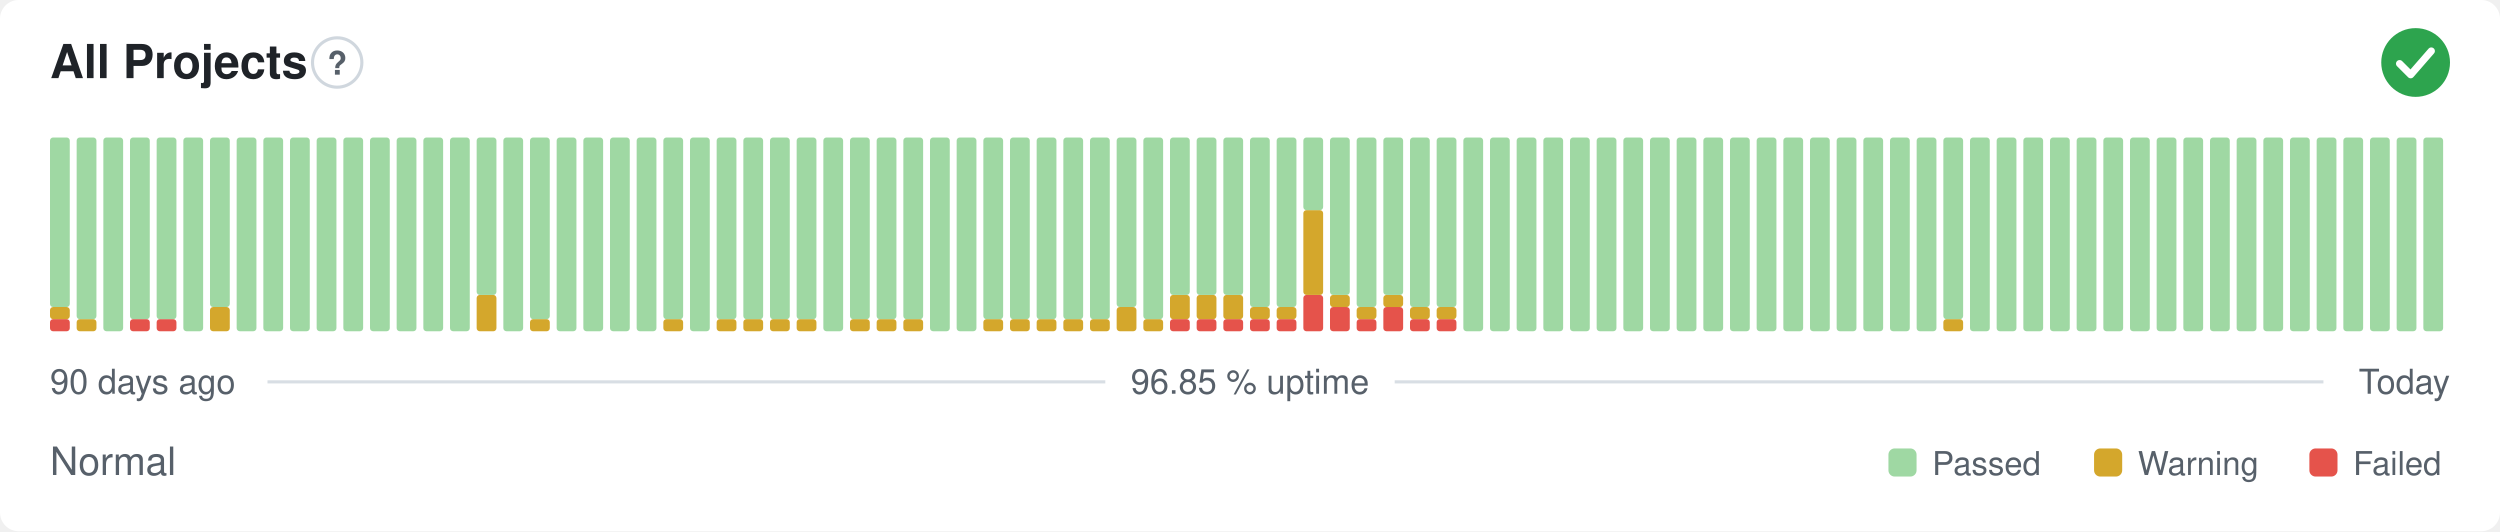
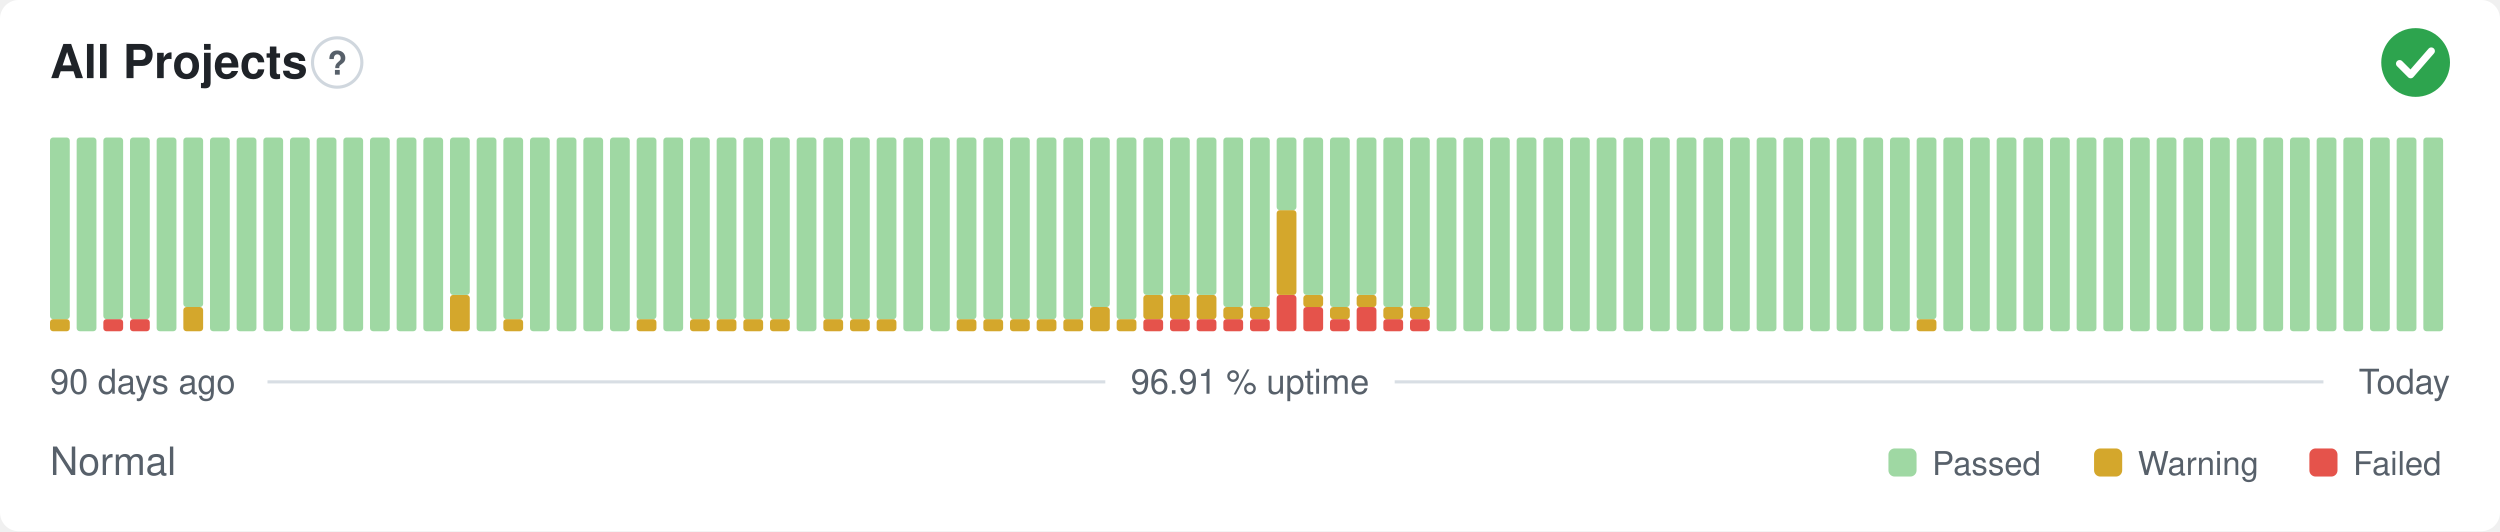
- <svg xmlns="http://www.w3.org/2000/svg" width="800" height="170" viewBox="0 0 800 170" role="img" aria-label="All Projects: Normal, 96.85 % uptime over the last 90 days" font-family="-apple-system,BlinkMacSystemFont,'Segoe UI',Helvetica,Arial,sans-serif">
+ <svg xmlns="http://www.w3.org/2000/svg" width="800" height="170" viewBox="0 0 800 170" role="img" aria-label="All Projects: Normal, 96.91 % uptime over the last 90 days" font-family="-apple-system,BlinkMacSystemFont,'Segoe UI',Helvetica,Arial,sans-serif">
  <style>
    @media (prefers-color-scheme: dark) {
      .bg { fill: #0d1117 }
      .title { fill: #e6edf3 }
      .muted { fill: #8b949e }
      .hint { stroke: #30363d }
      .rule { stroke: #30363d }
      .nodata { fill: #21262d }
    }
  </style>
  <rect class="bg" width="800" height="170" rx="6" fill="#ffffff" />
  <text class="title" x="16" y="25" font-size="15" font-weight="600" fill="#1f2328">All Projects</text>
  <circle class="hint" cx="107.9" cy="20" r="7.9" fill="none" stroke="#d0d7de" stroke-width="1" />
  <text class="muted" x="107.9" y="23.9" text-anchor="middle" font-size="10.4" font-weight="700" fill="#57606a">?</text>
  <circle cx="773" cy="20" r="11" fill="#2da44e" />
  <path d="M767.87 20.37l3.54 3.54 6.60 -7.58" fill="none" stroke="#fff" stroke-width="2.31" stroke-linecap="round" stroke-linejoin="round" />
-   <rect x="16.00" y="102.13" width="6.33" height="3.88" rx="1" fill="#e5534b" />
-   <rect x="16.00" y="98.25" width="6.33" height="3.88" rx="1" fill="#d4a72c" />
-   <rect x="16.00" y="44.00" width="6.33" height="54.25" rx="1" fill="#9fd8a3" />
-   <rect x="24.53" y="102.13" width="6.33" height="3.88" rx="1" fill="#d4a72c" />
-   <rect x="24.53" y="44.00" width="6.33" height="58.13" rx="1" fill="#9fd8a3" />
-   <rect x="33.07" y="44.00" width="6.33" height="62.00" rx="1" fill="#9fd8a3" />
+   <rect x="16.00" y="102.13" width="6.33" height="3.88" rx="1" fill="#d4a72c" />
+   <rect x="16.00" y="44.00" width="6.33" height="58.13" rx="1" fill="#9fd8a3" />
+   <rect x="24.53" y="44.00" width="6.33" height="62.00" rx="1" fill="#9fd8a3" />
+   <rect x="33.07" y="102.13" width="6.33" height="3.88" rx="1" fill="#e5534b" />
+   <rect x="33.07" y="44.00" width="6.33" height="58.13" rx="1" fill="#9fd8a3" />
  <rect x="41.60" y="102.13" width="6.33" height="3.88" rx="1" fill="#e5534b" />
  <rect x="41.60" y="44.00" width="6.33" height="58.13" rx="1" fill="#9fd8a3" />
-   <rect x="50.13" y="102.13" width="6.33" height="3.88" rx="1" fill="#e5534b" />
-   <rect x="50.13" y="44.00" width="6.33" height="58.13" rx="1" fill="#9fd8a3" />
-   <rect x="58.67" y="44.00" width="6.33" height="62.00" rx="1" fill="#9fd8a3" />
-   <rect x="67.20" y="98.25" width="6.33" height="7.75" rx="1" fill="#d4a72c" />
-   <rect x="67.20" y="44.00" width="6.33" height="54.25" rx="1" fill="#9fd8a3" />
+   <rect x="50.13" y="44.00" width="6.33" height="62.00" rx="1" fill="#9fd8a3" />
+   <rect x="58.67" y="98.25" width="6.33" height="7.75" rx="1" fill="#d4a72c" />
+   <rect x="58.67" y="44.00" width="6.33" height="54.25" rx="1" fill="#9fd8a3" />
+   <rect x="67.20" y="44.00" width="6.33" height="62.00" rx="1" fill="#9fd8a3" />
  <rect x="75.73" y="44.00" width="6.33" height="62.00" rx="1" fill="#9fd8a3" />
  <rect x="84.27" y="44.00" width="6.33" height="62.00" rx="1" fill="#9fd8a3" />
  <rect x="92.80" y="44.00" width="6.33" height="62.00" rx="1" fill="#9fd8a3" />
  <rect x="101.33" y="44.00" width="6.33" height="62.00" rx="1" fill="#9fd8a3" />
  <rect x="109.87" y="44.00" width="6.33" height="62.00" rx="1" fill="#9fd8a3" />
  <rect x="118.40" y="44.00" width="6.33" height="62.00" rx="1" fill="#9fd8a3" />
  <rect x="126.93" y="44.00" width="6.33" height="62.00" rx="1" fill="#9fd8a3" />
  <rect x="135.47" y="44.00" width="6.33" height="62.00" rx="1" fill="#9fd8a3" />
-   <rect x="144.00" y="44.00" width="6.33" height="62.00" rx="1" fill="#9fd8a3" />
-   <rect x="152.53" y="94.38" width="6.33" height="11.63" rx="1" fill="#d4a72c" />
-   <rect x="152.53" y="44.00" width="6.33" height="50.38" rx="1" fill="#9fd8a3" />
-   <rect x="161.07" y="44.00" width="6.33" height="62.00" rx="1" fill="#9fd8a3" />
-   <rect x="169.60" y="102.13" width="6.33" height="3.88" rx="1" fill="#d4a72c" />
-   <rect x="169.60" y="44.00" width="6.33" height="58.13" rx="1" fill="#9fd8a3" />
+   <rect x="144.00" y="94.38" width="6.33" height="11.63" rx="1" fill="#d4a72c" />
+   <rect x="144.00" y="44.00" width="6.33" height="50.38" rx="1" fill="#9fd8a3" />
+   <rect x="152.53" y="44.00" width="6.33" height="62.00" rx="1" fill="#9fd8a3" />
+   <rect x="161.07" y="102.13" width="6.33" height="3.88" rx="1" fill="#d4a72c" />
+   <rect x="161.07" y="44.00" width="6.33" height="58.13" rx="1" fill="#9fd8a3" />
+   <rect x="169.60" y="44.00" width="6.33" height="62.00" rx="1" fill="#9fd8a3" />
  <rect x="178.13" y="44.00" width="6.33" height="62.00" rx="1" fill="#9fd8a3" />
  <rect x="186.67" y="44.00" width="6.33" height="62.00" rx="1" fill="#9fd8a3" />
  <rect x="195.20" y="44.00" width="6.33" height="62.00" rx="1" fill="#9fd8a3" />
-   <rect x="203.73" y="44.00" width="6.33" height="62.00" rx="1" fill="#9fd8a3" />
-   <rect x="212.27" y="102.13" width="6.33" height="3.88" rx="1" fill="#d4a72c" />
-   <rect x="212.27" y="44.00" width="6.33" height="58.13" rx="1" fill="#9fd8a3" />
-   <rect x="220.80" y="44.00" width="6.33" height="62.00" rx="1" fill="#9fd8a3" />
+   <rect x="203.73" y="102.13" width="6.33" height="3.88" rx="1" fill="#d4a72c" />
+   <rect x="203.73" y="44.00" width="6.33" height="58.13" rx="1" fill="#9fd8a3" />
+   <rect x="212.27" y="44.00" width="6.33" height="62.00" rx="1" fill="#9fd8a3" />
+   <rect x="220.80" y="102.13" width="6.33" height="3.88" rx="1" fill="#d4a72c" />
+   <rect x="220.80" y="44.00" width="6.33" height="58.13" rx="1" fill="#9fd8a3" />
  <rect x="229.33" y="102.13" width="6.33" height="3.88" rx="1" fill="#d4a72c" />
  <rect x="229.33" y="44.00" width="6.33" height="58.13" rx="1" fill="#9fd8a3" />
  <rect x="237.87" y="102.13" width="6.33" height="3.88" rx="1" fill="#d4a72c" />
  <rect x="237.87" y="44.00" width="6.33" height="58.13" rx="1" fill="#9fd8a3" />
  <rect x="246.40" y="102.13" width="6.33" height="3.88" rx="1" fill="#d4a72c" />
  <rect x="246.40" y="44.00" width="6.33" height="58.13" rx="1" fill="#9fd8a3" />
-   <rect x="254.93" y="102.13" width="6.33" height="3.88" rx="1" fill="#d4a72c" />
-   <rect x="254.93" y="44.00" width="6.33" height="58.13" rx="1" fill="#9fd8a3" />
-   <rect x="263.47" y="44.00" width="6.33" height="62.00" rx="1" fill="#9fd8a3" />
+   <rect x="254.93" y="44.00" width="6.33" height="62.00" rx="1" fill="#9fd8a3" />
+   <rect x="263.47" y="102.13" width="6.33" height="3.88" rx="1" fill="#d4a72c" />
+   <rect x="263.47" y="44.00" width="6.33" height="58.13" rx="1" fill="#9fd8a3" />
  <rect x="272.00" y="102.13" width="6.33" height="3.88" rx="1" fill="#d4a72c" />
  <rect x="272.00" y="44.00" width="6.33" height="58.13" rx="1" fill="#9fd8a3" />
  <rect x="280.53" y="102.13" width="6.33" height="3.88" rx="1" fill="#d4a72c" />
  <rect x="280.53" y="44.00" width="6.33" height="58.13" rx="1" fill="#9fd8a3" />
-   <rect x="289.07" y="102.13" width="6.33" height="3.88" rx="1" fill="#d4a72c" />
-   <rect x="289.07" y="44.00" width="6.33" height="58.13" rx="1" fill="#9fd8a3" />
+   <rect x="289.07" y="44.00" width="6.33" height="62.00" rx="1" fill="#9fd8a3" />
  <rect x="297.60" y="44.00" width="6.33" height="62.00" rx="1" fill="#9fd8a3" />
-   <rect x="306.13" y="44.00" width="6.33" height="62.00" rx="1" fill="#9fd8a3" />
+   <rect x="306.13" y="102.13" width="6.33" height="3.88" rx="1" fill="#d4a72c" />
+   <rect x="306.13" y="44.00" width="6.33" height="58.13" rx="1" fill="#9fd8a3" />
  <rect x="314.67" y="102.13" width="6.33" height="3.88" rx="1" fill="#d4a72c" />
  <rect x="314.67" y="44.00" width="6.33" height="58.13" rx="1" fill="#9fd8a3" />
  <rect x="323.20" y="102.13" width="6.33" height="3.88" rx="1" fill="#d4a72c" />
  <rect x="323.20" y="44.00" width="6.33" height="58.13" rx="1" fill="#9fd8a3" />
  <rect x="331.73" y="102.13" width="6.33" height="3.88" rx="1" fill="#d4a72c" />
  <rect x="331.73" y="44.00" width="6.33" height="58.13" rx="1" fill="#9fd8a3" />
  <rect x="340.27" y="102.13" width="6.33" height="3.88" rx="1" fill="#d4a72c" />
  <rect x="340.27" y="44.00" width="6.33" height="58.13" rx="1" fill="#9fd8a3" />
-   <rect x="348.80" y="102.13" width="6.33" height="3.88" rx="1" fill="#d4a72c" />
-   <rect x="348.80" y="44.00" width="6.33" height="58.13" rx="1" fill="#9fd8a3" />
-   <rect x="357.33" y="98.25" width="6.33" height="7.75" rx="1" fill="#d4a72c" />
-   <rect x="357.33" y="44.00" width="6.33" height="54.25" rx="1" fill="#9fd8a3" />
-   <rect x="365.87" y="102.13" width="6.33" height="3.88" rx="1" fill="#d4a72c" />
-   <rect x="365.87" y="44.00" width="6.33" height="58.13" rx="1" fill="#9fd8a3" />
+   <rect x="348.80" y="98.25" width="6.33" height="7.75" rx="1" fill="#d4a72c" />
+   <rect x="348.80" y="44.00" width="6.33" height="54.25" rx="1" fill="#9fd8a3" />
+   <rect x="357.33" y="102.13" width="6.33" height="3.88" rx="1" fill="#d4a72c" />
+   <rect x="357.33" y="44.00" width="6.33" height="58.13" rx="1" fill="#9fd8a3" />
+   <rect x="365.87" y="102.13" width="6.33" height="3.88" rx="1" fill="#e5534b" />
+   <rect x="365.87" y="94.38" width="6.33" height="7.75" rx="1" fill="#d4a72c" />
+   <rect x="365.87" y="44.00" width="6.33" height="50.38" rx="1" fill="#9fd8a3" />
  <rect x="374.40" y="102.13" width="6.33" height="3.88" rx="1" fill="#e5534b" />
  <rect x="374.40" y="94.38" width="6.33" height="7.75" rx="1" fill="#d4a72c" />
  <rect x="374.40" y="44.00" width="6.33" height="50.38" rx="1" fill="#9fd8a3" />
  <rect x="382.93" y="102.13" width="6.33" height="3.88" rx="1" fill="#e5534b" />
  <rect x="382.93" y="94.38" width="6.33" height="7.75" rx="1" fill="#d4a72c" />
  <rect x="382.93" y="44.00" width="6.33" height="50.38" rx="1" fill="#9fd8a3" />
  <rect x="391.47" y="102.13" width="6.33" height="3.88" rx="1" fill="#e5534b" />
-   <rect x="391.47" y="94.38" width="6.33" height="7.75" rx="1" fill="#d4a72c" />
-   <rect x="391.47" y="44.00" width="6.33" height="50.38" rx="1" fill="#9fd8a3" />
+   <rect x="391.47" y="98.25" width="6.33" height="3.88" rx="1" fill="#d4a72c" />
+   <rect x="391.47" y="44.00" width="6.33" height="54.25" rx="1" fill="#9fd8a3" />
  <rect x="400.00" y="102.13" width="6.33" height="3.88" rx="1" fill="#e5534b" />
  <rect x="400.00" y="98.25" width="6.33" height="3.88" rx="1" fill="#d4a72c" />
  <rect x="400.00" y="44.00" width="6.33" height="54.25" rx="1" fill="#9fd8a3" />
-   <rect x="408.53" y="102.13" width="6.33" height="3.88" rx="1" fill="#e5534b" />
-   <rect x="408.53" y="98.25" width="6.33" height="3.88" rx="1" fill="#d4a72c" />
-   <rect x="408.53" y="44.00" width="6.33" height="54.25" rx="1" fill="#9fd8a3" />
-   <rect x="417.07" y="94.38" width="6.33" height="11.63" rx="1" fill="#e5534b" />
-   <rect x="417.07" y="67.25" width="6.33" height="27.13" rx="1" fill="#d4a72c" />
-   <rect x="417.07" y="44.00" width="6.33" height="23.25" rx="1" fill="#9fd8a3" />
-   <rect x="425.60" y="98.25" width="6.33" height="7.75" rx="1" fill="#e5534b" />
-   <rect x="425.60" y="94.38" width="6.33" height="3.88" rx="1" fill="#d4a72c" />
-   <rect x="425.60" y="44.00" width="6.33" height="50.38" rx="1" fill="#9fd8a3" />
-   <rect x="434.13" y="102.13" width="6.33" height="3.88" rx="1" fill="#e5534b" />
-   <rect x="434.13" y="98.25" width="6.33" height="3.88" rx="1" fill="#d4a72c" />
-   <rect x="434.13" y="44.00" width="6.33" height="54.25" rx="1" fill="#9fd8a3" />
-   <rect x="442.67" y="98.25" width="6.33" height="7.75" rx="1" fill="#e5534b" />
-   <rect x="442.67" y="94.38" width="6.33" height="3.88" rx="1" fill="#d4a72c" />
-   <rect x="442.67" y="44.00" width="6.33" height="50.38" rx="1" fill="#9fd8a3" />
+   <rect x="408.53" y="94.38" width="6.33" height="11.63" rx="1" fill="#e5534b" />
+   <rect x="408.53" y="67.25" width="6.33" height="27.13" rx="1" fill="#d4a72c" />
+   <rect x="408.53" y="44.00" width="6.33" height="23.25" rx="1" fill="#9fd8a3" />
+   <rect x="417.07" y="98.25" width="6.33" height="7.75" rx="1" fill="#e5534b" />
+   <rect x="417.07" y="94.38" width="6.33" height="3.88" rx="1" fill="#d4a72c" />
+   <rect x="417.07" y="44.00" width="6.33" height="50.38" rx="1" fill="#9fd8a3" />
+   <rect x="425.60" y="102.13" width="6.33" height="3.88" rx="1" fill="#e5534b" />
+   <rect x="425.60" y="98.25" width="6.33" height="3.88" rx="1" fill="#d4a72c" />
+   <rect x="425.60" y="44.00" width="6.33" height="54.25" rx="1" fill="#9fd8a3" />
+   <rect x="434.13" y="98.25" width="6.33" height="7.75" rx="1" fill="#e5534b" />
+   <rect x="434.13" y="94.38" width="6.33" height="3.88" rx="1" fill="#d4a72c" />
+   <rect x="434.13" y="44.00" width="6.33" height="50.38" rx="1" fill="#9fd8a3" />
+   <rect x="442.67" y="102.13" width="6.33" height="3.88" rx="1" fill="#e5534b" />
+   <rect x="442.67" y="98.25" width="6.33" height="3.88" rx="1" fill="#d4a72c" />
+   <rect x="442.67" y="44.00" width="6.33" height="54.25" rx="1" fill="#9fd8a3" />
  <rect x="451.20" y="102.13" width="6.33" height="3.88" rx="1" fill="#e5534b" />
  <rect x="451.20" y="98.25" width="6.33" height="3.88" rx="1" fill="#d4a72c" />
  <rect x="451.20" y="44.00" width="6.33" height="54.25" rx="1" fill="#9fd8a3" />
-   <rect x="459.73" y="102.13" width="6.33" height="3.88" rx="1" fill="#e5534b" />
-   <rect x="459.73" y="98.25" width="6.33" height="3.88" rx="1" fill="#d4a72c" />
-   <rect x="459.73" y="44.00" width="6.33" height="54.25" rx="1" fill="#9fd8a3" />
+   <rect x="459.73" y="44.00" width="6.33" height="62.00" rx="1" fill="#9fd8a3" />
  <rect x="468.27" y="44.00" width="6.33" height="62.00" rx="1" fill="#9fd8a3" />
  <rect x="476.80" y="44.00" width="6.33" height="62.00" rx="1" fill="#9fd8a3" />
  <rect x="485.33" y="44.00" width="6.33" height="62.00" rx="1" fill="#9fd8a3" />
  <rect x="493.87" y="44.00" width="6.33" height="62.00" rx="1" fill="#9fd8a3" />
  <rect x="502.40" y="44.00" width="6.33" height="62.00" rx="1" fill="#9fd8a3" />
  <rect x="510.93" y="44.00" width="6.33" height="62.00" rx="1" fill="#9fd8a3" />
  <rect x="519.47" y="44.00" width="6.33" height="62.00" rx="1" fill="#9fd8a3" />
  <rect x="528.00" y="44.00" width="6.33" height="62.00" rx="1" fill="#9fd8a3" />
  <rect x="536.53" y="44.00" width="6.33" height="62.00" rx="1" fill="#9fd8a3" />
  <rect x="545.07" y="44.00" width="6.33" height="62.00" rx="1" fill="#9fd8a3" />
  <rect x="553.60" y="44.00" width="6.33" height="62.00" rx="1" fill="#9fd8a3" />
  <rect x="562.13" y="44.00" width="6.33" height="62.00" rx="1" fill="#9fd8a3" />
  <rect x="570.67" y="44.00" width="6.33" height="62.00" rx="1" fill="#9fd8a3" />
  <rect x="579.20" y="44.00" width="6.33" height="62.00" rx="1" fill="#9fd8a3" />
  <rect x="587.73" y="44.00" width="6.33" height="62.00" rx="1" fill="#9fd8a3" />
  <rect x="596.27" y="44.00" width="6.33" height="62.00" rx="1" fill="#9fd8a3" />
  <rect x="604.80" y="44.00" width="6.33" height="62.00" rx="1" fill="#9fd8a3" />
-   <rect x="613.33" y="44.00" width="6.33" height="62.00" rx="1" fill="#9fd8a3" />
-   <rect x="621.87" y="102.13" width="6.33" height="3.88" rx="1" fill="#d4a72c" />
-   <rect x="621.87" y="44.00" width="6.33" height="58.13" rx="1" fill="#9fd8a3" />
+   <rect x="613.33" y="102.13" width="6.33" height="3.88" rx="1" fill="#d4a72c" />
+   <rect x="613.33" y="44.00" width="6.33" height="58.13" rx="1" fill="#9fd8a3" />
+   <rect x="621.87" y="44.00" width="6.33" height="62.00" rx="1" fill="#9fd8a3" />
  <rect x="630.40" y="44.00" width="6.33" height="62.00" rx="1" fill="#9fd8a3" />
  <rect x="638.93" y="44.00" width="6.33" height="62.00" rx="1" fill="#9fd8a3" />
  <rect x="647.47" y="44.00" width="6.33" height="62.00" rx="1" fill="#9fd8a3" />
  <rect x="656.00" y="44.00" width="6.33" height="62.00" rx="1" fill="#9fd8a3" />
  <rect x="664.53" y="44.00" width="6.33" height="62.00" rx="1" fill="#9fd8a3" />
  <rect x="673.07" y="44.00" width="6.33" height="62.00" rx="1" fill="#9fd8a3" />
  <rect x="681.60" y="44.00" width="6.33" height="62.00" rx="1" fill="#9fd8a3" />
  <rect x="690.13" y="44.00" width="6.33" height="62.00" rx="1" fill="#9fd8a3" />
  <rect x="698.67" y="44.00" width="6.33" height="62.00" rx="1" fill="#9fd8a3" />
  <rect x="707.20" y="44.00" width="6.33" height="62.00" rx="1" fill="#9fd8a3" />
  <rect x="715.73" y="44.00" width="6.33" height="62.00" rx="1" fill="#9fd8a3" />
  <rect x="724.27" y="44.00" width="6.33" height="62.00" rx="1" fill="#9fd8a3" />
  <rect x="732.80" y="44.00" width="6.33" height="62.00" rx="1" fill="#9fd8a3" />
  <rect x="741.33" y="44.00" width="6.33" height="62.00" rx="1" fill="#9fd8a3" />
  <rect x="749.87" y="44.00" width="6.33" height="62.00" rx="1" fill="#9fd8a3" />
  <rect x="758.40" y="44.00" width="6.33" height="62.00" rx="1" fill="#9fd8a3" />
  <rect x="766.93" y="44.00" width="6.33" height="62.00" rx="1" fill="#9fd8a3" />
  <rect x="775.47" y="44.00" width="6.33" height="62.00" rx="1" fill="#9fd8a3" />
  <text class="muted" x="16" y="126" font-size="11" fill="#57606a">90 days ago</text>
-   <text class="muted" x="400" y="126" text-anchor="middle" font-size="11" fill="#57606a">96.85 % uptime</text>
+   <text class="muted" x="400" y="126" text-anchor="middle" font-size="11" fill="#57606a">96.91 % uptime</text>
  <text class="muted" x="784" y="126" text-anchor="end" font-size="11" fill="#57606a">Today</text>
  <line class="rule" x1="85.6" y1="122.2" x2="353.7" y2="122.2" stroke="#d8dee4" stroke-width="1" />
  <line class="rule" x1="446.3" y1="122.2" x2="743.5" y2="122.2" stroke="#d8dee4" stroke-width="1" />
  <text class="muted" x="16" y="152" font-size="12.5" fill="#57606a">Normal</text>
  <rect x="604.3" y="143.5" width="9.0" height="9.0" rx="2" fill="#9fd8a3" />
  <text class="muted" x="618.3" y="152" font-size="10.5" fill="#57606a">Passed</text>
  <rect x="670.1" y="143.5" width="9.0" height="9.0" rx="2" fill="#d4a72c" />
  <text class="muted" x="684.1" y="152" font-size="10.5" fill="#57606a">Warning</text>
  <rect x="739.0" y="143.5" width="9.0" height="9.0" rx="2" fill="#e5534b" />
  <text class="muted" x="753.0" y="152" font-size="10.5" fill="#57606a">Failed</text>
</svg>
